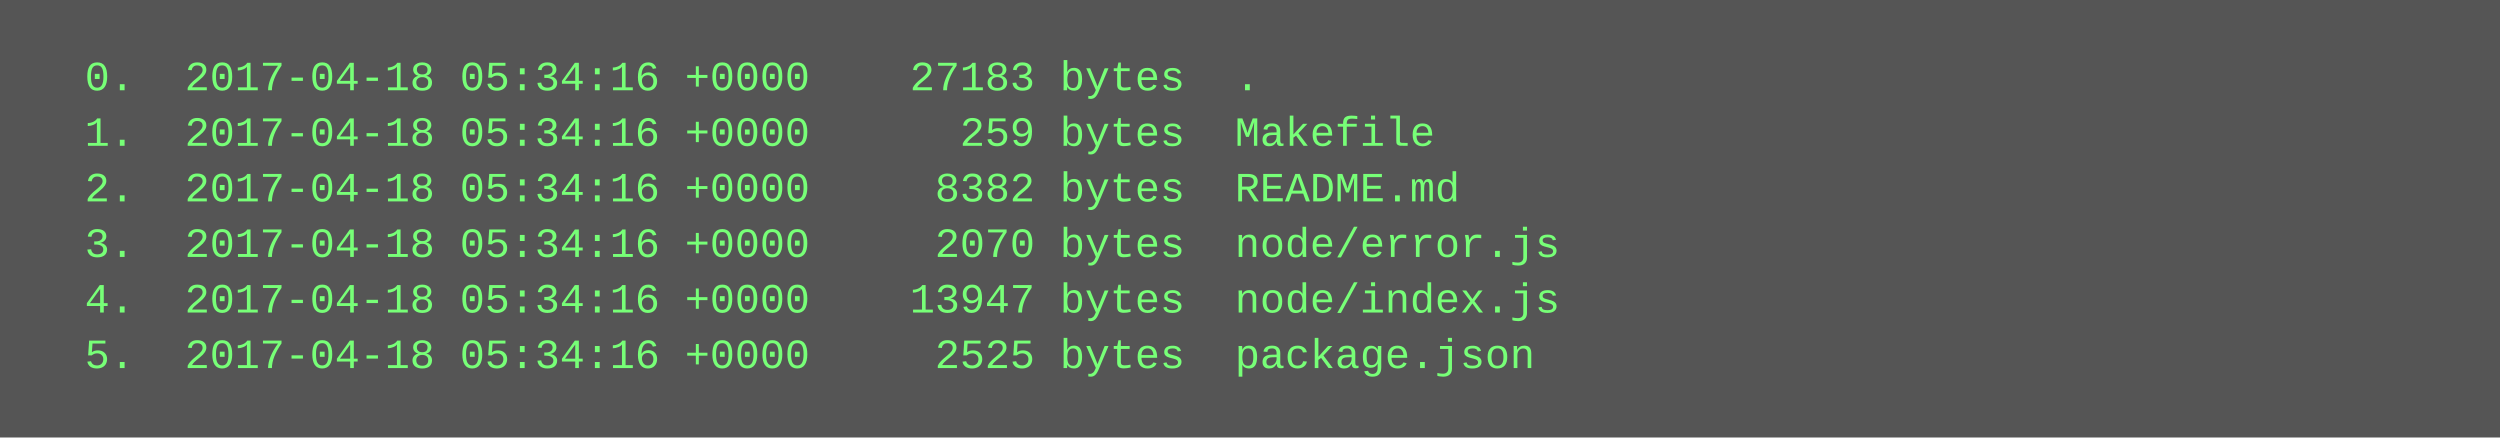
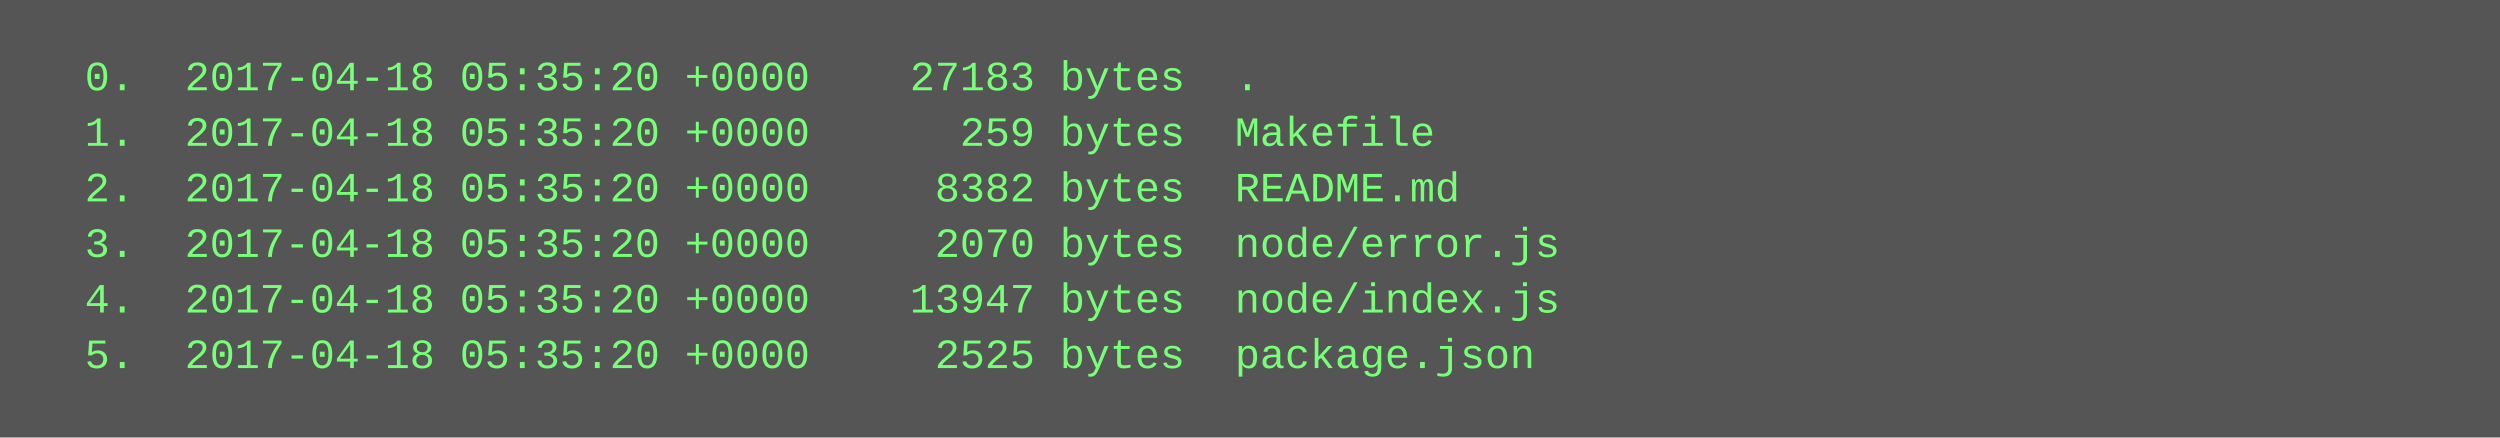
<svg xmlns="http://www.w3.org/2000/svg" height="126" width="720">
  <rect height="126" fill="#555" width="720" />
  <text fill="#7f7" font-family="Courier New" font-size="12" xml:space="preserve">
-     <tspan x="10" y="26">  0.  2017-04-18 05:34:16 +0000    27183 bytes  .</tspan>
-     <tspan x="10" y="42">  1.  2017-04-18 05:34:16 +0000      259 bytes  Makefile</tspan>
-     <tspan x="10" y="58">  2.  2017-04-18 05:34:16 +0000     8382 bytes  README.md</tspan>
-     <tspan x="10" y="74">  3.  2017-04-18 05:34:16 +0000     2070 bytes  node/error.js</tspan>
-     <tspan x="10" y="90">  4.  2017-04-18 05:34:16 +0000    13947 bytes  node/index.js</tspan>
-     <tspan x="10" y="106">  5.  2017-04-18 05:34:16 +0000     2525 bytes  package.json</tspan>
+     <tspan x="10" y="26">  0.  2017-04-18 05:35:20 +0000    27183 bytes  .</tspan>
+     <tspan x="10" y="42">  1.  2017-04-18 05:35:20 +0000      259 bytes  Makefile</tspan>
+     <tspan x="10" y="58">  2.  2017-04-18 05:35:20 +0000     8382 bytes  README.md</tspan>
+     <tspan x="10" y="74">  3.  2017-04-18 05:35:20 +0000     2070 bytes  node/error.js</tspan>
+     <tspan x="10" y="90">  4.  2017-04-18 05:35:20 +0000    13947 bytes  node/index.js</tspan>
+     <tspan x="10" y="106">  5.  2017-04-18 05:35:20 +0000     2525 bytes  package.json</tspan>
  </text>
</svg>
